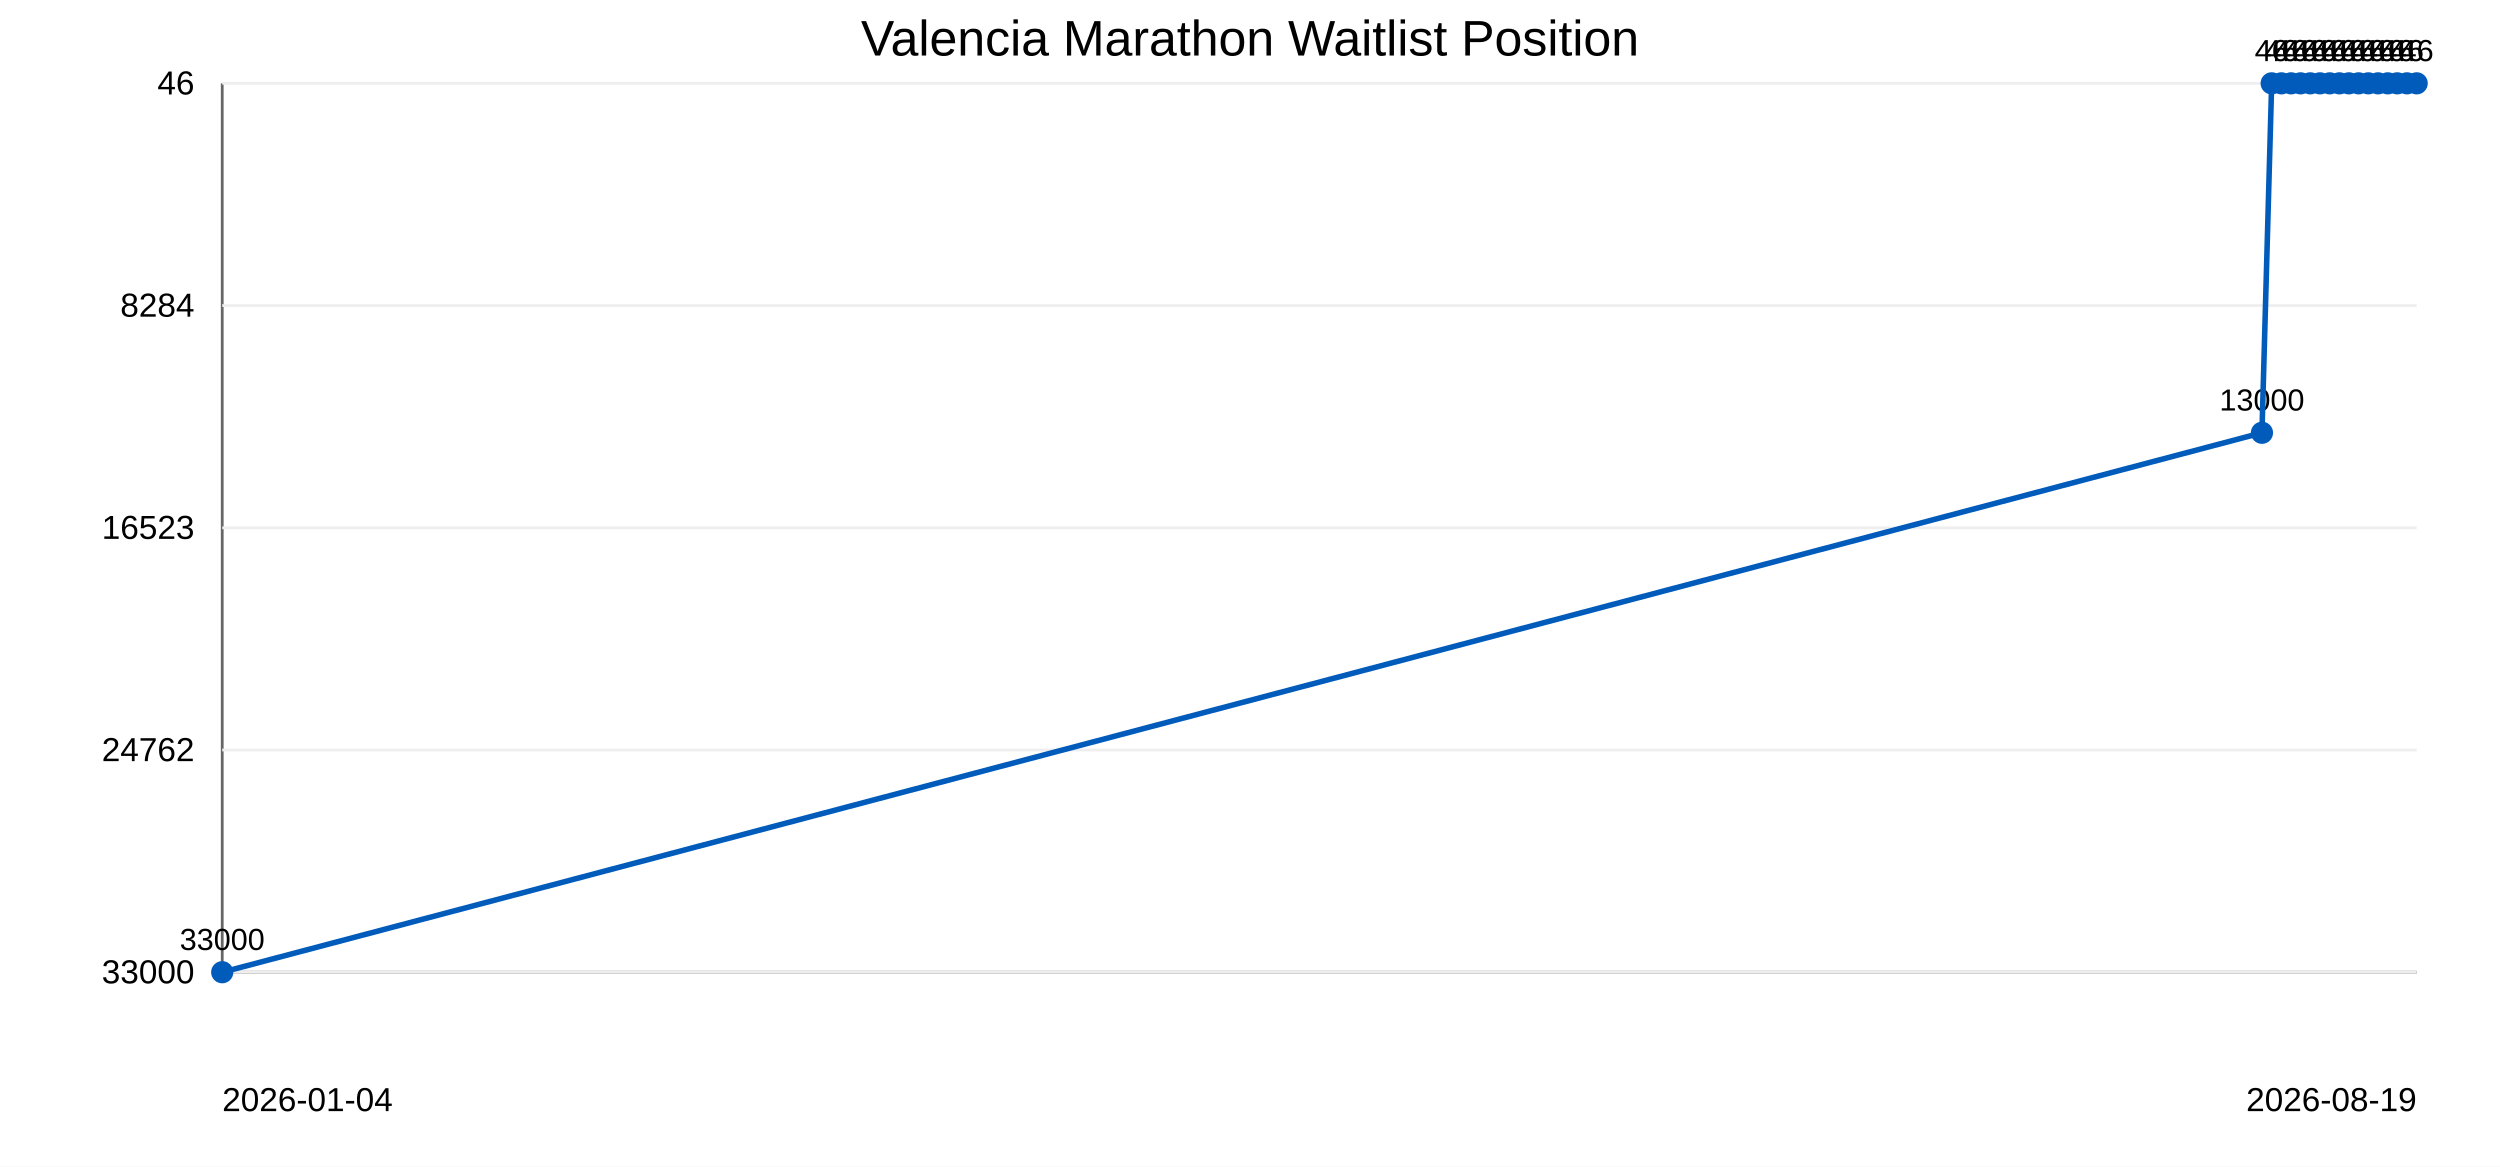
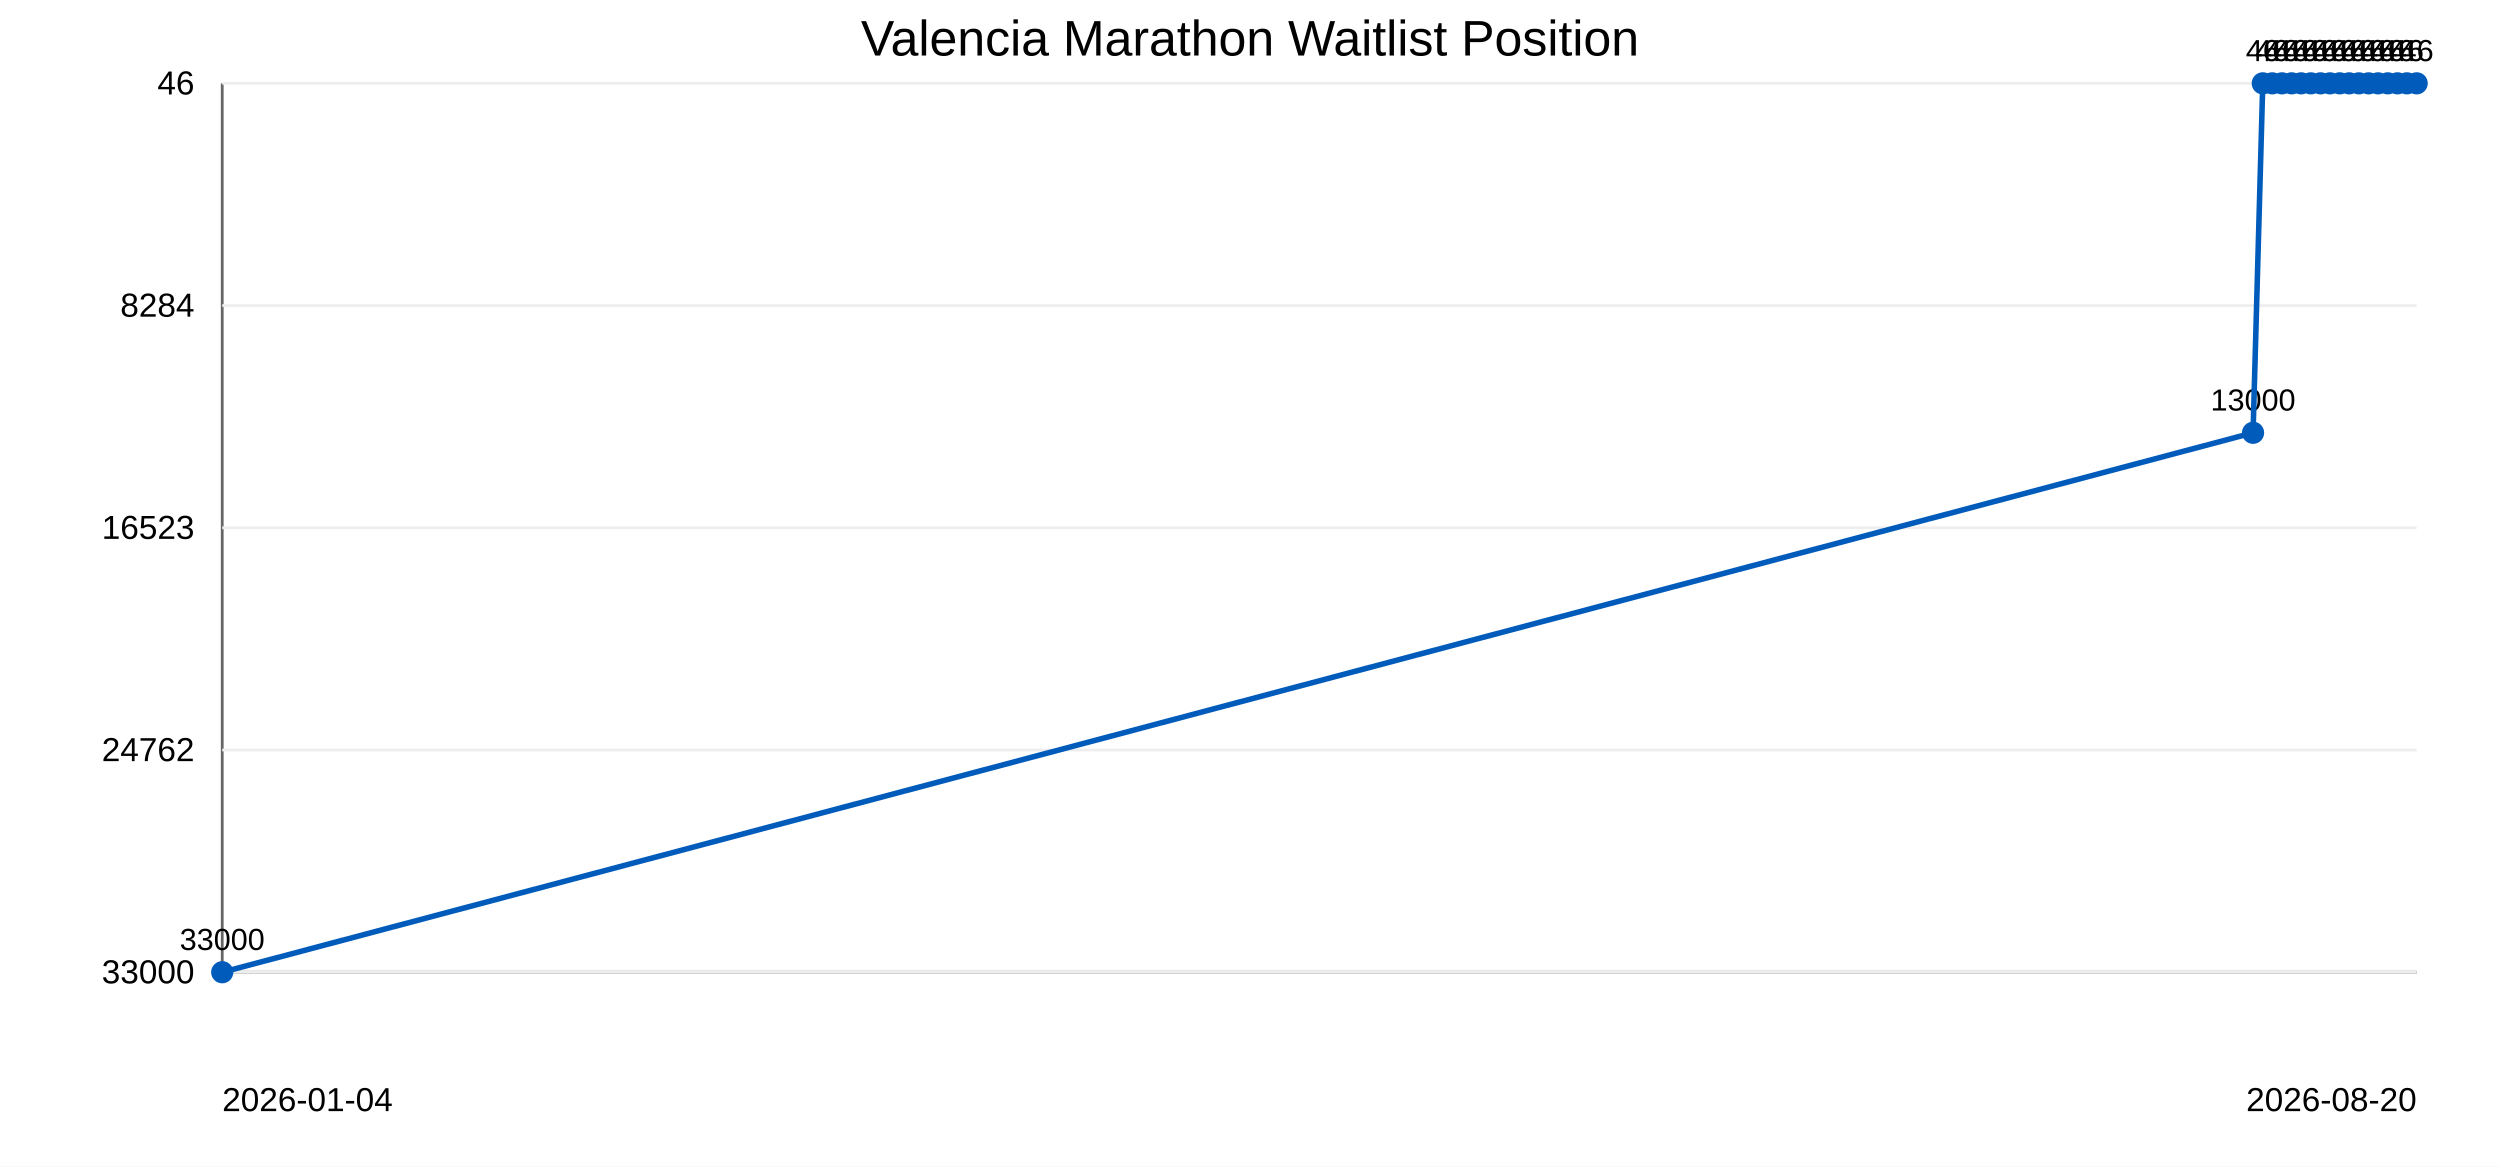
<svg xmlns="http://www.w3.org/2000/svg" width="900" height="420">
  <rect width="100%" height="100%" fill="#ffffff" />
  <text x="450" y="20" text-anchor="middle" font-family="Arial" font-size="18">Valencia Marathon Waitlist Position</text>
  <line x1="80" y1="30" x2="80" y2="350" stroke="#666" />
  <line x1="80" y1="350" x2="870" y2="350" stroke="#666" />
  <line x1="80" y1="30.0" x2="870" y2="30.0" stroke="#eee" />
  <text x="70" y="34.0" text-anchor="end" font-family="Arial" font-size="12">46</text>
  <line x1="80" y1="110.0" x2="870" y2="110.0" stroke="#eee" />
  <text x="70" y="114.0" text-anchor="end" font-family="Arial" font-size="12">8284</text>
  <line x1="80" y1="190.0" x2="870" y2="190.0" stroke="#eee" />
  <text x="70" y="194.0" text-anchor="end" font-family="Arial" font-size="12">16523</text>
  <line x1="80" y1="270.0" x2="870" y2="270.0" stroke="#eee" />
  <text x="70" y="274.0" text-anchor="end" font-family="Arial" font-size="12">24762</text>
  <line x1="80" y1="350.0" x2="870" y2="350.0" stroke="#eee" />
  <text x="70" y="354.0" text-anchor="end" font-family="Arial" font-size="12">33000</text>
  <circle cx="80.0" cy="350.0" r="4" fill="#005bbb" />
  <text x="80.0" y="342.0" text-anchor="middle" font-family="Arial" font-size="11">33000</text>
-   <circle cx="814.3" cy="155.8" r="4" fill="#005bbb" />
-   <text x="814.3" y="147.8" text-anchor="middle" font-family="Arial" font-size="11">13000</text>
-   <circle cx="817.8" cy="30.0" r="4" fill="#005bbb" />
-   <text x="817.8" y="22.0" text-anchor="middle" font-family="Arial" font-size="11">46</text>
-   <circle cx="821.3" cy="30.0" r="4" fill="#005bbb" />
-   <text x="821.3" y="22.0" text-anchor="middle" font-family="Arial" font-size="11">46</text>
-   <circle cx="824.8" cy="30.0" r="4" fill="#005bbb" />
-   <text x="824.8" y="22.0" text-anchor="middle" font-family="Arial" font-size="11">46</text>
-   <circle cx="828.2" cy="30.0" r="4" fill="#005bbb" />
-   <text x="828.2" y="22.0" text-anchor="middle" font-family="Arial" font-size="11">46</text>
-   <circle cx="831.7" cy="30.0" r="4" fill="#005bbb" />
-   <text x="831.7" y="22.0" text-anchor="middle" font-family="Arial" font-size="11">46</text>
-   <circle cx="835.2" cy="30.0" r="4" fill="#005bbb" />
-   <text x="835.2" y="22.0" text-anchor="middle" font-family="Arial" font-size="11">46</text>
-   <circle cx="838.7" cy="30.0" r="4" fill="#005bbb" />
-   <text x="838.7" y="22.0" text-anchor="middle" font-family="Arial" font-size="11">46</text>
-   <circle cx="842.2" cy="30.0" r="4" fill="#005bbb" />
-   <text x="842.2" y="22.0" text-anchor="middle" font-family="Arial" font-size="11">46</text>
-   <circle cx="845.6" cy="30.0" r="4" fill="#005bbb" />
-   <text x="845.6" y="22.0" text-anchor="middle" font-family="Arial" font-size="11">46</text>
-   <circle cx="849.1" cy="30.0" r="4" fill="#005bbb" />
-   <text x="849.1" y="22.0" text-anchor="middle" font-family="Arial" font-size="11">46</text>
-   <circle cx="852.6" cy="30.0" r="4" fill="#005bbb" />
-   <text x="852.6" y="22.0" text-anchor="middle" font-family="Arial" font-size="11">46</text>
+   <circle cx="811.1" cy="155.8" r="4" fill="#005bbb" />
+   <text x="811.1" y="147.8" text-anchor="middle" font-family="Arial" font-size="11">13000</text>
+   <circle cx="814.6" cy="30.0" r="4" fill="#005bbb" />
+   <text x="814.6" y="22.0" text-anchor="middle" font-family="Arial" font-size="11">46</text>
+   <circle cx="818.0" cy="30.0" r="4" fill="#005bbb" />
+   <text x="818.0" y="22.0" text-anchor="middle" font-family="Arial" font-size="11">46</text>
+   <circle cx="821.5" cy="30.0" r="4" fill="#005bbb" />
+   <text x="821.5" y="22.0" text-anchor="middle" font-family="Arial" font-size="11">46</text>
+   <circle cx="825.0" cy="30.0" r="4" fill="#005bbb" />
+   <text x="825.0" y="22.0" text-anchor="middle" font-family="Arial" font-size="11">46</text>
+   <circle cx="828.4" cy="30.0" r="4" fill="#005bbb" />
+   <text x="828.4" y="22.0" text-anchor="middle" font-family="Arial" font-size="11">46</text>
+   <circle cx="831.9" cy="30.0" r="4" fill="#005bbb" />
+   <text x="831.9" y="22.0" text-anchor="middle" font-family="Arial" font-size="11">46</text>
+   <circle cx="835.4" cy="30.0" r="4" fill="#005bbb" />
+   <text x="835.4" y="22.0" text-anchor="middle" font-family="Arial" font-size="11">46</text>
+   <circle cx="838.8" cy="30.0" r="4" fill="#005bbb" />
+   <text x="838.8" y="22.0" text-anchor="middle" font-family="Arial" font-size="11">46</text>
+   <circle cx="842.3" cy="30.0" r="4" fill="#005bbb" />
+   <text x="842.3" y="22.0" text-anchor="middle" font-family="Arial" font-size="11">46</text>
+   <circle cx="845.7" cy="30.0" r="4" fill="#005bbb" />
+   <text x="845.7" y="22.0" text-anchor="middle" font-family="Arial" font-size="11">46</text>
+   <circle cx="849.2" cy="30.0" r="4" fill="#005bbb" />
+   <text x="849.2" y="22.0" text-anchor="middle" font-family="Arial" font-size="11">46</text>
+   <circle cx="852.7" cy="30.0" r="4" fill="#005bbb" />
+   <text x="852.7" y="22.0" text-anchor="middle" font-family="Arial" font-size="11">46</text>
  <circle cx="856.1" cy="30.0" r="4" fill="#005bbb" />
  <text x="856.1" y="22.0" text-anchor="middle" font-family="Arial" font-size="11">46</text>
  <circle cx="859.6" cy="30.0" r="4" fill="#005bbb" />
  <text x="859.6" y="22.0" text-anchor="middle" font-family="Arial" font-size="11">46</text>
-   <circle cx="863.0" cy="30.0" r="4" fill="#005bbb" />
-   <text x="863.0" y="22.0" text-anchor="middle" font-family="Arial" font-size="11">46</text>
+   <circle cx="863.1" cy="30.0" r="4" fill="#005bbb" />
+   <text x="863.1" y="22.0" text-anchor="middle" font-family="Arial" font-size="11">46</text>
  <circle cx="866.5" cy="30.0" r="4" fill="#005bbb" />
  <text x="866.5" y="22.0" text-anchor="middle" font-family="Arial" font-size="11">46</text>
  <circle cx="870.0" cy="30.0" r="4" fill="#005bbb" />
  <text x="870.0" y="22.0" text-anchor="middle" font-family="Arial" font-size="11">46</text>
-   <polyline points="80.0,350.0 814.3,155.8 817.8,30.0 821.3,30.0 824.8,30.0 828.2,30.0 831.7,30.0 835.2,30.0 838.7,30.0 842.2,30.0 845.6,30.0 849.1,30.0 852.6,30.0 856.1,30.0 859.6,30.0 863.0,30.0 866.5,30.0 870.0,30.0" fill="none" stroke="#005bbb" stroke-width="2" />
+   <polyline points="80.0,350.0 811.1,155.8 814.6,30.0 818.0,30.0 821.5,30.0 825.0,30.0 828.4,30.0 831.9,30.0 835.4,30.0 838.8,30.0 842.3,30.0 845.7,30.0 849.2,30.0 852.7,30.0 856.1,30.0 859.6,30.0 863.1,30.0 866.5,30.0 870.0,30.0" fill="none" stroke="#005bbb" stroke-width="2" />
  <text x="80" y="400" font-family="Arial" font-size="12">2026-01-04</text>
-   <text x="870" y="400" text-anchor="end" font-family="Arial" font-size="12">2026-08-19</text>
+   <text x="870" y="400" text-anchor="end" font-family="Arial" font-size="12">2026-08-20</text>
</svg>
